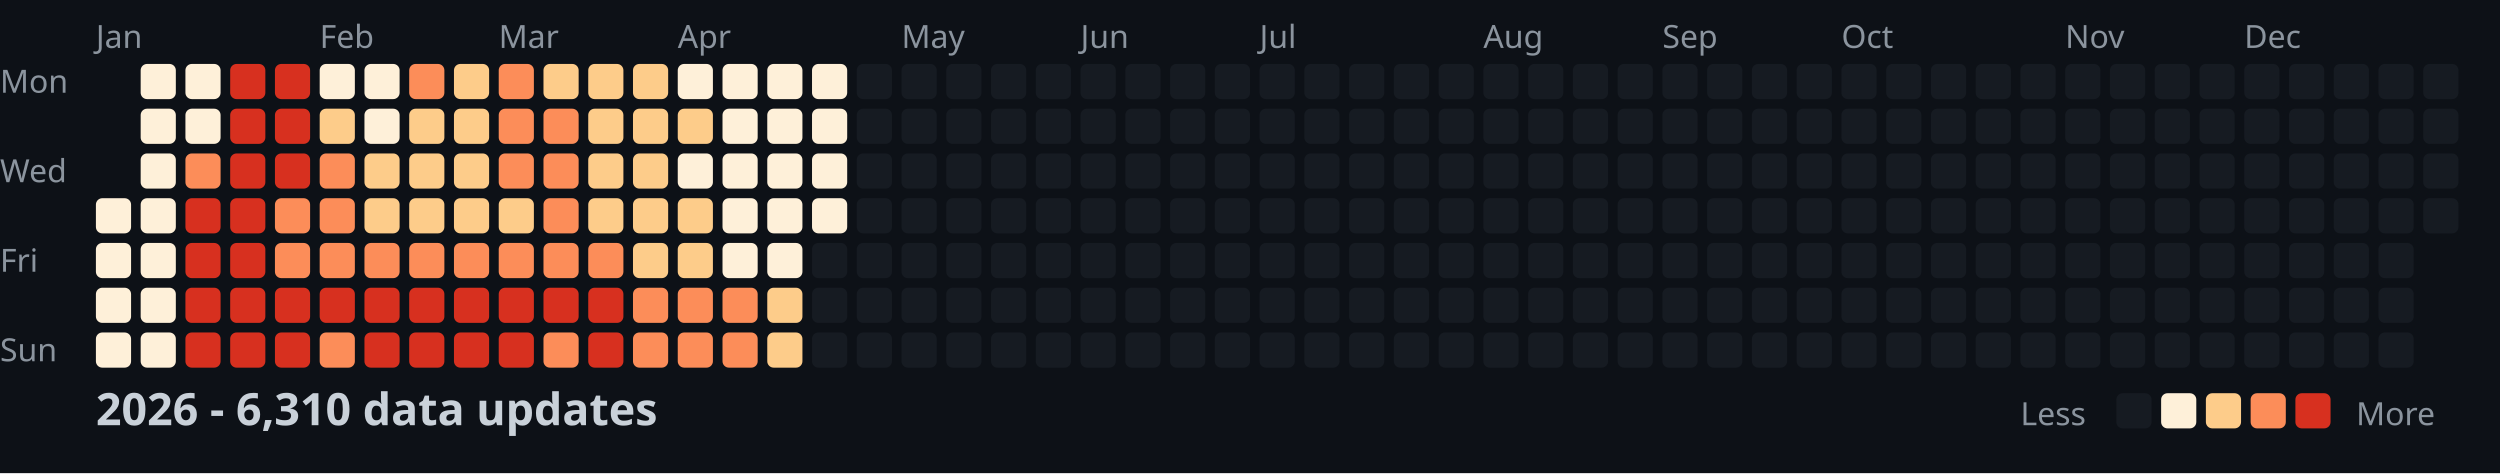
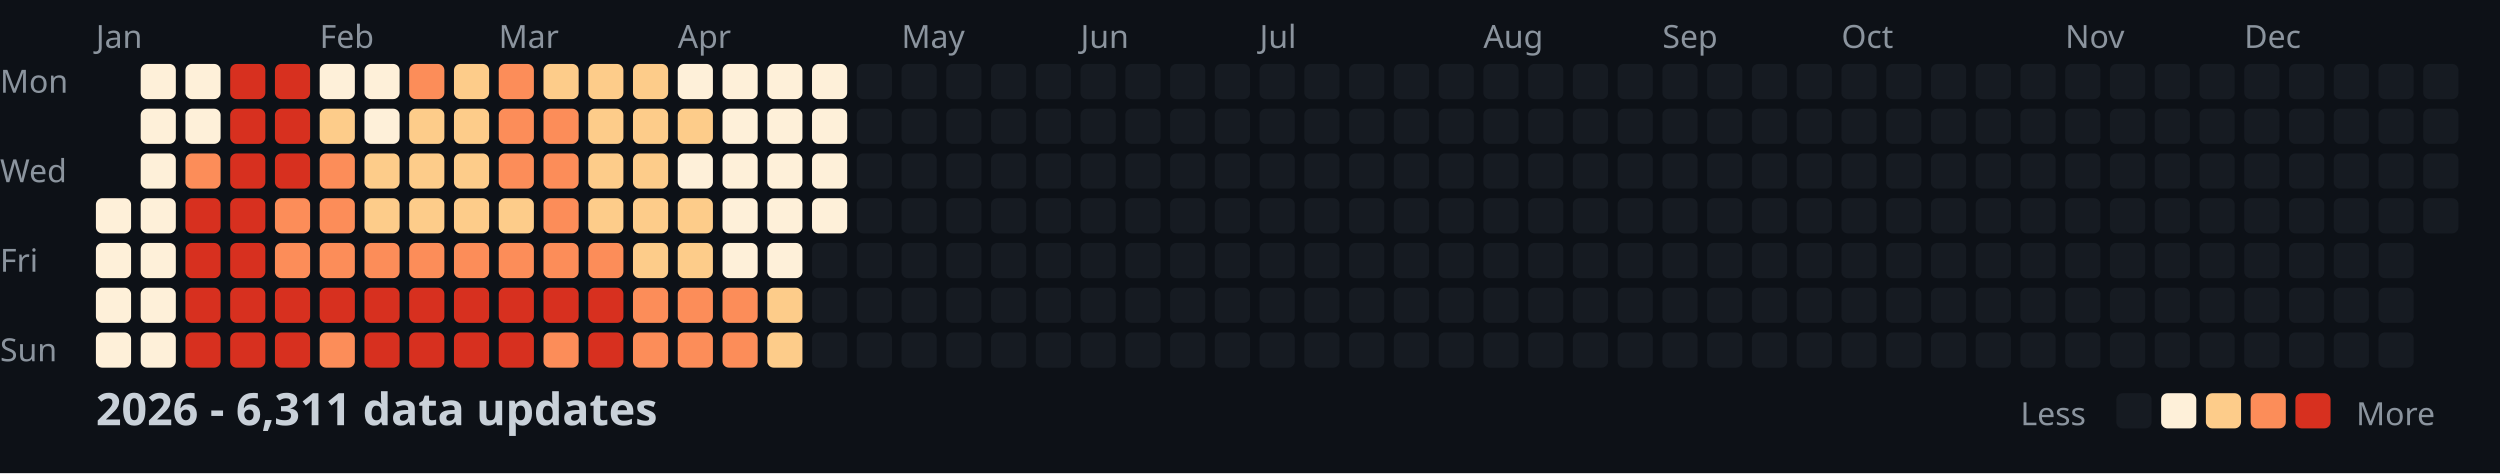
<svg xmlns="http://www.w3.org/2000/svg" width="782" height="148">
  <style>
    .month { font: 10px sans-serif; fill: #8b949e; }
    .day { font: 10px sans-serif; fill: #8b949e; }
    .title { font: bold 14px sans-serif; fill: #c9d1d9; }
    .legend { font: 10px sans-serif; fill: #8b949e; }
  </style>
  <rect width="100%" height="100%" fill="#0d1117" />
  <text x="0" y="29" class="day">Mon</text>
  <text x="0" y="57" class="day">Wed</text>
  <text x="0" y="85" class="day">Fri</text>
  <text x="0" y="113" class="day">Sun</text>
  <text x="30" y="15" class="month">Jan</text>
  <text x="100" y="15" class="month">Feb</text>
  <text x="156" y="15" class="month">Mar</text>
  <text x="212" y="15" class="month">Apr</text>
  <text x="282" y="15" class="month">May</text>
  <text x="338" y="15" class="month">Jun</text>
  <text x="394" y="15" class="month">Jul</text>
  <text x="464" y="15" class="month">Aug</text>
  <text x="520" y="15" class="month">Sep</text>
  <text x="576" y="15" class="month">Oct</text>
  <text x="646" y="15" class="month">Nov</text>
  <text x="702" y="15" class="month">Dec</text>
  <rect x="30" y="62" width="11" height="11" fill="#fef0d9" rx="2" />
  <rect x="30" y="76" width="11" height="11" fill="#fef0d9" rx="2" />
  <rect x="30" y="90" width="11" height="11" fill="#fef0d9" rx="2" />
  <rect x="30" y="104" width="11" height="11" fill="#fef0d9" rx="2" />
  <rect x="44" y="20" width="11" height="11" fill="#fef0d9" rx="2" />
  <rect x="44" y="34" width="11" height="11" fill="#fef0d9" rx="2" />
  <rect x="44" y="48" width="11" height="11" fill="#fef0d9" rx="2" />
  <rect x="44" y="62" width="11" height="11" fill="#fef0d9" rx="2" />
  <rect x="44" y="76" width="11" height="11" fill="#fef0d9" rx="2" />
  <rect x="44" y="90" width="11" height="11" fill="#fef0d9" rx="2" />
  <rect x="44" y="104" width="11" height="11" fill="#fef0d9" rx="2" />
  <rect x="58" y="20" width="11" height="11" fill="#fef0d9" rx="2" />
  <rect x="58" y="34" width="11" height="11" fill="#fef0d9" rx="2" />
  <rect x="58" y="48" width="11" height="11" fill="#fc8d59" rx="2" />
  <rect x="58" y="62" width="11" height="11" fill="#d7301f" rx="2" />
  <rect x="58" y="76" width="11" height="11" fill="#d7301f" rx="2" />
  <rect x="58" y="90" width="11" height="11" fill="#d7301f" rx="2" />
  <rect x="58" y="104" width="11" height="11" fill="#d7301f" rx="2" />
  <rect x="72" y="20" width="11" height="11" fill="#d7301f" rx="2" />
  <rect x="72" y="34" width="11" height="11" fill="#d7301f" rx="2" />
  <rect x="72" y="48" width="11" height="11" fill="#d7301f" rx="2" />
  <rect x="72" y="62" width="11" height="11" fill="#d7301f" rx="2" />
  <rect x="72" y="76" width="11" height="11" fill="#d7301f" rx="2" />
  <rect x="72" y="90" width="11" height="11" fill="#d7301f" rx="2" />
  <rect x="72" y="104" width="11" height="11" fill="#d7301f" rx="2" />
  <rect x="86" y="20" width="11" height="11" fill="#d7301f" rx="2" />
  <rect x="86" y="34" width="11" height="11" fill="#d7301f" rx="2" />
  <rect x="86" y="48" width="11" height="11" fill="#d7301f" rx="2" />
  <rect x="86" y="62" width="11" height="11" fill="#fc8d59" rx="2" />
  <rect x="86" y="76" width="11" height="11" fill="#fc8d59" rx="2" />
  <rect x="86" y="90" width="11" height="11" fill="#d7301f" rx="2" />
  <rect x="86" y="104" width="11" height="11" fill="#d7301f" rx="2" />
  <rect x="100" y="20" width="11" height="11" fill="#fef0d9" rx="2" />
  <rect x="100" y="34" width="11" height="11" fill="#fdcc8a" rx="2" />
  <rect x="100" y="48" width="11" height="11" fill="#fc8d59" rx="2" />
  <rect x="100" y="62" width="11" height="11" fill="#fc8d59" rx="2" />
  <rect x="100" y="76" width="11" height="11" fill="#fc8d59" rx="2" />
  <rect x="100" y="90" width="11" height="11" fill="#d7301f" rx="2" />
  <rect x="100" y="104" width="11" height="11" fill="#fc8d59" rx="2" />
  <rect x="114" y="20" width="11" height="11" fill="#fef0d9" rx="2" />
  <rect x="114" y="34" width="11" height="11" fill="#fef0d9" rx="2" />
  <rect x="114" y="48" width="11" height="11" fill="#fdcc8a" rx="2" />
  <rect x="114" y="62" width="11" height="11" fill="#fdcc8a" rx="2" />
  <rect x="114" y="76" width="11" height="11" fill="#fc8d59" rx="2" />
  <rect x="114" y="90" width="11" height="11" fill="#d7301f" rx="2" />
  <rect x="114" y="104" width="11" height="11" fill="#d7301f" rx="2" />
  <rect x="128" y="20" width="11" height="11" fill="#fc8d59" rx="2" />
  <rect x="128" y="34" width="11" height="11" fill="#fdcc8a" rx="2" />
  <rect x="128" y="48" width="11" height="11" fill="#fdcc8a" rx="2" />
  <rect x="128" y="62" width="11" height="11" fill="#fdcc8a" rx="2" />
  <rect x="128" y="76" width="11" height="11" fill="#fc8d59" rx="2" />
  <rect x="128" y="90" width="11" height="11" fill="#d7301f" rx="2" />
  <rect x="128" y="104" width="11" height="11" fill="#d7301f" rx="2" />
  <rect x="142" y="20" width="11" height="11" fill="#fdcc8a" rx="2" />
  <rect x="142" y="34" width="11" height="11" fill="#fdcc8a" rx="2" />
  <rect x="142" y="48" width="11" height="11" fill="#fdcc8a" rx="2" />
  <rect x="142" y="62" width="11" height="11" fill="#fdcc8a" rx="2" />
  <rect x="142" y="76" width="11" height="11" fill="#fc8d59" rx="2" />
  <rect x="142" y="90" width="11" height="11" fill="#d7301f" rx="2" />
  <rect x="142" y="104" width="11" height="11" fill="#d7301f" rx="2" />
  <rect x="156" y="20" width="11" height="11" fill="#fc8d59" rx="2" />
  <rect x="156" y="34" width="11" height="11" fill="#fc8d59" rx="2" />
  <rect x="156" y="48" width="11" height="11" fill="#fc8d59" rx="2" />
  <rect x="156" y="62" width="11" height="11" fill="#fdcc8a" rx="2" />
  <rect x="156" y="76" width="11" height="11" fill="#fc8d59" rx="2" />
  <rect x="156" y="90" width="11" height="11" fill="#d7301f" rx="2" />
  <rect x="156" y="104" width="11" height="11" fill="#d7301f" rx="2" />
  <rect x="170" y="20" width="11" height="11" fill="#fdcc8a" rx="2" />
  <rect x="170" y="34" width="11" height="11" fill="#fc8d59" rx="2" />
  <rect x="170" y="48" width="11" height="11" fill="#fc8d59" rx="2" />
  <rect x="170" y="62" width="11" height="11" fill="#fc8d59" rx="2" />
  <rect x="170" y="76" width="11" height="11" fill="#fc8d59" rx="2" />
  <rect x="170" y="90" width="11" height="11" fill="#d7301f" rx="2" />
  <rect x="170" y="104" width="11" height="11" fill="#fc8d59" rx="2" />
  <rect x="184" y="20" width="11" height="11" fill="#fdcc8a" rx="2" />
  <rect x="184" y="34" width="11" height="11" fill="#fdcc8a" rx="2" />
  <rect x="184" y="48" width="11" height="11" fill="#fdcc8a" rx="2" />
  <rect x="184" y="62" width="11" height="11" fill="#fdcc8a" rx="2" />
  <rect x="184" y="76" width="11" height="11" fill="#fc8d59" rx="2" />
  <rect x="184" y="90" width="11" height="11" fill="#d7301f" rx="2" />
  <rect x="184" y="104" width="11" height="11" fill="#d7301f" rx="2" />
  <rect x="198" y="20" width="11" height="11" fill="#fdcc8a" rx="2" />
  <rect x="198" y="34" width="11" height="11" fill="#fdcc8a" rx="2" />
  <rect x="198" y="48" width="11" height="11" fill="#fdcc8a" rx="2" />
  <rect x="198" y="62" width="11" height="11" fill="#fdcc8a" rx="2" />
  <rect x="198" y="76" width="11" height="11" fill="#fdcc8a" rx="2" />
  <rect x="198" y="90" width="11" height="11" fill="#fc8d59" rx="2" />
  <rect x="198" y="104" width="11" height="11" fill="#fc8d59" rx="2" />
  <rect x="212" y="20" width="11" height="11" fill="#fef0d9" rx="2" />
  <rect x="212" y="34" width="11" height="11" fill="#fdcc8a" rx="2" />
  <rect x="212" y="48" width="11" height="11" fill="#fef0d9" rx="2" />
  <rect x="212" y="62" width="11" height="11" fill="#fdcc8a" rx="2" />
  <rect x="212" y="76" width="11" height="11" fill="#fdcc8a" rx="2" />
  <rect x="212" y="90" width="11" height="11" fill="#fc8d59" rx="2" />
  <rect x="212" y="104" width="11" height="11" fill="#fc8d59" rx="2" />
  <rect x="226" y="20" width="11" height="11" fill="#fef0d9" rx="2" />
  <rect x="226" y="34" width="11" height="11" fill="#fef0d9" rx="2" />
  <rect x="226" y="48" width="11" height="11" fill="#fef0d9" rx="2" />
  <rect x="226" y="62" width="11" height="11" fill="#fef0d9" rx="2" />
  <rect x="226" y="76" width="11" height="11" fill="#fef0d9" rx="2" />
  <rect x="226" y="90" width="11" height="11" fill="#fc8d59" rx="2" />
  <rect x="226" y="104" width="11" height="11" fill="#fc8d59" rx="2" />
  <rect x="240" y="20" width="11" height="11" fill="#fef0d9" rx="2" />
  <rect x="240" y="34" width="11" height="11" fill="#fef0d9" rx="2" />
  <rect x="240" y="48" width="11" height="11" fill="#fef0d9" rx="2" />
  <rect x="240" y="62" width="11" height="11" fill="#fef0d9" rx="2" />
  <rect x="240" y="76" width="11" height="11" fill="#fef0d9" rx="2" />
  <rect x="240" y="90" width="11" height="11" fill="#fdcc8a" rx="2" />
  <rect x="240" y="104" width="11" height="11" fill="#fdcc8a" rx="2" />
  <rect x="254" y="20" width="11" height="11" fill="#fef0d9" rx="2" />
  <rect x="254" y="34" width="11" height="11" fill="#fef0d9" rx="2" />
  <rect x="254" y="48" width="11" height="11" fill="#fef0d9" rx="2" />
  <rect x="254" y="62" width="11" height="11" fill="#fef0d9" rx="2" />
  <rect x="254" y="76" width="11" height="11" fill="#161b22" rx="2" />
  <rect x="254" y="90" width="11" height="11" fill="#161b22" rx="2" />
  <rect x="254" y="104" width="11" height="11" fill="#161b22" rx="2" />
  <rect x="268" y="20" width="11" height="11" fill="#161b22" rx="2" />
  <rect x="268" y="34" width="11" height="11" fill="#161b22" rx="2" />
  <rect x="268" y="48" width="11" height="11" fill="#161b22" rx="2" />
  <rect x="268" y="62" width="11" height="11" fill="#161b22" rx="2" />
  <rect x="268" y="76" width="11" height="11" fill="#161b22" rx="2" />
  <rect x="268" y="90" width="11" height="11" fill="#161b22" rx="2" />
  <rect x="268" y="104" width="11" height="11" fill="#161b22" rx="2" />
  <rect x="282" y="20" width="11" height="11" fill="#161b22" rx="2" />
  <rect x="282" y="34" width="11" height="11" fill="#161b22" rx="2" />
  <rect x="282" y="48" width="11" height="11" fill="#161b22" rx="2" />
  <rect x="282" y="62" width="11" height="11" fill="#161b22" rx="2" />
  <rect x="282" y="76" width="11" height="11" fill="#161b22" rx="2" />
  <rect x="282" y="90" width="11" height="11" fill="#161b22" rx="2" />
  <rect x="282" y="104" width="11" height="11" fill="#161b22" rx="2" />
  <rect x="296" y="20" width="11" height="11" fill="#161b22" rx="2" />
  <rect x="296" y="34" width="11" height="11" fill="#161b22" rx="2" />
  <rect x="296" y="48" width="11" height="11" fill="#161b22" rx="2" />
  <rect x="296" y="62" width="11" height="11" fill="#161b22" rx="2" />
  <rect x="296" y="76" width="11" height="11" fill="#161b22" rx="2" />
  <rect x="296" y="90" width="11" height="11" fill="#161b22" rx="2" />
  <rect x="296" y="104" width="11" height="11" fill="#161b22" rx="2" />
  <rect x="310" y="20" width="11" height="11" fill="#161b22" rx="2" />
  <rect x="310" y="34" width="11" height="11" fill="#161b22" rx="2" />
  <rect x="310" y="48" width="11" height="11" fill="#161b22" rx="2" />
  <rect x="310" y="62" width="11" height="11" fill="#161b22" rx="2" />
  <rect x="310" y="76" width="11" height="11" fill="#161b22" rx="2" />
  <rect x="310" y="90" width="11" height="11" fill="#161b22" rx="2" />
  <rect x="310" y="104" width="11" height="11" fill="#161b22" rx="2" />
  <rect x="324" y="20" width="11" height="11" fill="#161b22" rx="2" />
  <rect x="324" y="34" width="11" height="11" fill="#161b22" rx="2" />
  <rect x="324" y="48" width="11" height="11" fill="#161b22" rx="2" />
  <rect x="324" y="62" width="11" height="11" fill="#161b22" rx="2" />
  <rect x="324" y="76" width="11" height="11" fill="#161b22" rx="2" />
  <rect x="324" y="90" width="11" height="11" fill="#161b22" rx="2" />
  <rect x="324" y="104" width="11" height="11" fill="#161b22" rx="2" />
  <rect x="338" y="20" width="11" height="11" fill="#161b22" rx="2" />
  <rect x="338" y="34" width="11" height="11" fill="#161b22" rx="2" />
  <rect x="338" y="48" width="11" height="11" fill="#161b22" rx="2" />
  <rect x="338" y="62" width="11" height="11" fill="#161b22" rx="2" />
  <rect x="338" y="76" width="11" height="11" fill="#161b22" rx="2" />
  <rect x="338" y="90" width="11" height="11" fill="#161b22" rx="2" />
  <rect x="338" y="104" width="11" height="11" fill="#161b22" rx="2" />
  <rect x="352" y="20" width="11" height="11" fill="#161b22" rx="2" />
  <rect x="352" y="34" width="11" height="11" fill="#161b22" rx="2" />
  <rect x="352" y="48" width="11" height="11" fill="#161b22" rx="2" />
  <rect x="352" y="62" width="11" height="11" fill="#161b22" rx="2" />
  <rect x="352" y="76" width="11" height="11" fill="#161b22" rx="2" />
  <rect x="352" y="90" width="11" height="11" fill="#161b22" rx="2" />
  <rect x="352" y="104" width="11" height="11" fill="#161b22" rx="2" />
  <rect x="366" y="20" width="11" height="11" fill="#161b22" rx="2" />
  <rect x="366" y="34" width="11" height="11" fill="#161b22" rx="2" />
  <rect x="366" y="48" width="11" height="11" fill="#161b22" rx="2" />
  <rect x="366" y="62" width="11" height="11" fill="#161b22" rx="2" />
  <rect x="366" y="76" width="11" height="11" fill="#161b22" rx="2" />
  <rect x="366" y="90" width="11" height="11" fill="#161b22" rx="2" />
  <rect x="366" y="104" width="11" height="11" fill="#161b22" rx="2" />
  <rect x="380" y="20" width="11" height="11" fill="#161b22" rx="2" />
  <rect x="380" y="34" width="11" height="11" fill="#161b22" rx="2" />
  <rect x="380" y="48" width="11" height="11" fill="#161b22" rx="2" />
  <rect x="380" y="62" width="11" height="11" fill="#161b22" rx="2" />
  <rect x="380" y="76" width="11" height="11" fill="#161b22" rx="2" />
  <rect x="380" y="90" width="11" height="11" fill="#161b22" rx="2" />
  <rect x="380" y="104" width="11" height="11" fill="#161b22" rx="2" />
  <rect x="394" y="20" width="11" height="11" fill="#161b22" rx="2" />
  <rect x="394" y="34" width="11" height="11" fill="#161b22" rx="2" />
  <rect x="394" y="48" width="11" height="11" fill="#161b22" rx="2" />
  <rect x="394" y="62" width="11" height="11" fill="#161b22" rx="2" />
  <rect x="394" y="76" width="11" height="11" fill="#161b22" rx="2" />
  <rect x="394" y="90" width="11" height="11" fill="#161b22" rx="2" />
  <rect x="394" y="104" width="11" height="11" fill="#161b22" rx="2" />
  <rect x="408" y="20" width="11" height="11" fill="#161b22" rx="2" />
  <rect x="408" y="34" width="11" height="11" fill="#161b22" rx="2" />
  <rect x="408" y="48" width="11" height="11" fill="#161b22" rx="2" />
  <rect x="408" y="62" width="11" height="11" fill="#161b22" rx="2" />
  <rect x="408" y="76" width="11" height="11" fill="#161b22" rx="2" />
  <rect x="408" y="90" width="11" height="11" fill="#161b22" rx="2" />
  <rect x="408" y="104" width="11" height="11" fill="#161b22" rx="2" />
  <rect x="422" y="20" width="11" height="11" fill="#161b22" rx="2" />
  <rect x="422" y="34" width="11" height="11" fill="#161b22" rx="2" />
  <rect x="422" y="48" width="11" height="11" fill="#161b22" rx="2" />
  <rect x="422" y="62" width="11" height="11" fill="#161b22" rx="2" />
  <rect x="422" y="76" width="11" height="11" fill="#161b22" rx="2" />
  <rect x="422" y="90" width="11" height="11" fill="#161b22" rx="2" />
  <rect x="422" y="104" width="11" height="11" fill="#161b22" rx="2" />
  <rect x="436" y="20" width="11" height="11" fill="#161b22" rx="2" />
  <rect x="436" y="34" width="11" height="11" fill="#161b22" rx="2" />
  <rect x="436" y="48" width="11" height="11" fill="#161b22" rx="2" />
  <rect x="436" y="62" width="11" height="11" fill="#161b22" rx="2" />
  <rect x="436" y="76" width="11" height="11" fill="#161b22" rx="2" />
  <rect x="436" y="90" width="11" height="11" fill="#161b22" rx="2" />
  <rect x="436" y="104" width="11" height="11" fill="#161b22" rx="2" />
  <rect x="450" y="20" width="11" height="11" fill="#161b22" rx="2" />
  <rect x="450" y="34" width="11" height="11" fill="#161b22" rx="2" />
  <rect x="450" y="48" width="11" height="11" fill="#161b22" rx="2" />
  <rect x="450" y="62" width="11" height="11" fill="#161b22" rx="2" />
  <rect x="450" y="76" width="11" height="11" fill="#161b22" rx="2" />
  <rect x="450" y="90" width="11" height="11" fill="#161b22" rx="2" />
  <rect x="450" y="104" width="11" height="11" fill="#161b22" rx="2" />
  <rect x="464" y="20" width="11" height="11" fill="#161b22" rx="2" />
  <rect x="464" y="34" width="11" height="11" fill="#161b22" rx="2" />
  <rect x="464" y="48" width="11" height="11" fill="#161b22" rx="2" />
  <rect x="464" y="62" width="11" height="11" fill="#161b22" rx="2" />
  <rect x="464" y="76" width="11" height="11" fill="#161b22" rx="2" />
  <rect x="464" y="90" width="11" height="11" fill="#161b22" rx="2" />
  <rect x="464" y="104" width="11" height="11" fill="#161b22" rx="2" />
  <rect x="478" y="20" width="11" height="11" fill="#161b22" rx="2" />
  <rect x="478" y="34" width="11" height="11" fill="#161b22" rx="2" />
  <rect x="478" y="48" width="11" height="11" fill="#161b22" rx="2" />
  <rect x="478" y="62" width="11" height="11" fill="#161b22" rx="2" />
  <rect x="478" y="76" width="11" height="11" fill="#161b22" rx="2" />
  <rect x="478" y="90" width="11" height="11" fill="#161b22" rx="2" />
  <rect x="478" y="104" width="11" height="11" fill="#161b22" rx="2" />
  <rect x="492" y="20" width="11" height="11" fill="#161b22" rx="2" />
  <rect x="492" y="34" width="11" height="11" fill="#161b22" rx="2" />
  <rect x="492" y="48" width="11" height="11" fill="#161b22" rx="2" />
  <rect x="492" y="62" width="11" height="11" fill="#161b22" rx="2" />
  <rect x="492" y="76" width="11" height="11" fill="#161b22" rx="2" />
  <rect x="492" y="90" width="11" height="11" fill="#161b22" rx="2" />
  <rect x="492" y="104" width="11" height="11" fill="#161b22" rx="2" />
  <rect x="506" y="20" width="11" height="11" fill="#161b22" rx="2" />
  <rect x="506" y="34" width="11" height="11" fill="#161b22" rx="2" />
  <rect x="506" y="48" width="11" height="11" fill="#161b22" rx="2" />
  <rect x="506" y="62" width="11" height="11" fill="#161b22" rx="2" />
  <rect x="506" y="76" width="11" height="11" fill="#161b22" rx="2" />
  <rect x="506" y="90" width="11" height="11" fill="#161b22" rx="2" />
  <rect x="506" y="104" width="11" height="11" fill="#161b22" rx="2" />
  <rect x="520" y="20" width="11" height="11" fill="#161b22" rx="2" />
  <rect x="520" y="34" width="11" height="11" fill="#161b22" rx="2" />
  <rect x="520" y="48" width="11" height="11" fill="#161b22" rx="2" />
  <rect x="520" y="62" width="11" height="11" fill="#161b22" rx="2" />
  <rect x="520" y="76" width="11" height="11" fill="#161b22" rx="2" />
  <rect x="520" y="90" width="11" height="11" fill="#161b22" rx="2" />
  <rect x="520" y="104" width="11" height="11" fill="#161b22" rx="2" />
  <rect x="534" y="20" width="11" height="11" fill="#161b22" rx="2" />
  <rect x="534" y="34" width="11" height="11" fill="#161b22" rx="2" />
  <rect x="534" y="48" width="11" height="11" fill="#161b22" rx="2" />
  <rect x="534" y="62" width="11" height="11" fill="#161b22" rx="2" />
  <rect x="534" y="76" width="11" height="11" fill="#161b22" rx="2" />
  <rect x="534" y="90" width="11" height="11" fill="#161b22" rx="2" />
  <rect x="534" y="104" width="11" height="11" fill="#161b22" rx="2" />
  <rect x="548" y="20" width="11" height="11" fill="#161b22" rx="2" />
  <rect x="548" y="34" width="11" height="11" fill="#161b22" rx="2" />
  <rect x="548" y="48" width="11" height="11" fill="#161b22" rx="2" />
  <rect x="548" y="62" width="11" height="11" fill="#161b22" rx="2" />
  <rect x="548" y="76" width="11" height="11" fill="#161b22" rx="2" />
  <rect x="548" y="90" width="11" height="11" fill="#161b22" rx="2" />
  <rect x="548" y="104" width="11" height="11" fill="#161b22" rx="2" />
  <rect x="562" y="20" width="11" height="11" fill="#161b22" rx="2" />
  <rect x="562" y="34" width="11" height="11" fill="#161b22" rx="2" />
  <rect x="562" y="48" width="11" height="11" fill="#161b22" rx="2" />
  <rect x="562" y="62" width="11" height="11" fill="#161b22" rx="2" />
  <rect x="562" y="76" width="11" height="11" fill="#161b22" rx="2" />
  <rect x="562" y="90" width="11" height="11" fill="#161b22" rx="2" />
  <rect x="562" y="104" width="11" height="11" fill="#161b22" rx="2" />
  <rect x="576" y="20" width="11" height="11" fill="#161b22" rx="2" />
  <rect x="576" y="34" width="11" height="11" fill="#161b22" rx="2" />
  <rect x="576" y="48" width="11" height="11" fill="#161b22" rx="2" />
  <rect x="576" y="62" width="11" height="11" fill="#161b22" rx="2" />
  <rect x="576" y="76" width="11" height="11" fill="#161b22" rx="2" />
  <rect x="576" y="90" width="11" height="11" fill="#161b22" rx="2" />
  <rect x="576" y="104" width="11" height="11" fill="#161b22" rx="2" />
  <rect x="590" y="20" width="11" height="11" fill="#161b22" rx="2" />
  <rect x="590" y="34" width="11" height="11" fill="#161b22" rx="2" />
  <rect x="590" y="48" width="11" height="11" fill="#161b22" rx="2" />
  <rect x="590" y="62" width="11" height="11" fill="#161b22" rx="2" />
  <rect x="590" y="76" width="11" height="11" fill="#161b22" rx="2" />
  <rect x="590" y="90" width="11" height="11" fill="#161b22" rx="2" />
  <rect x="590" y="104" width="11" height="11" fill="#161b22" rx="2" />
  <rect x="604" y="20" width="11" height="11" fill="#161b22" rx="2" />
  <rect x="604" y="34" width="11" height="11" fill="#161b22" rx="2" />
  <rect x="604" y="48" width="11" height="11" fill="#161b22" rx="2" />
  <rect x="604" y="62" width="11" height="11" fill="#161b22" rx="2" />
  <rect x="604" y="76" width="11" height="11" fill="#161b22" rx="2" />
  <rect x="604" y="90" width="11" height="11" fill="#161b22" rx="2" />
  <rect x="604" y="104" width="11" height="11" fill="#161b22" rx="2" />
  <rect x="618" y="20" width="11" height="11" fill="#161b22" rx="2" />
  <rect x="618" y="34" width="11" height="11" fill="#161b22" rx="2" />
  <rect x="618" y="48" width="11" height="11" fill="#161b22" rx="2" />
  <rect x="618" y="62" width="11" height="11" fill="#161b22" rx="2" />
  <rect x="618" y="76" width="11" height="11" fill="#161b22" rx="2" />
  <rect x="618" y="90" width="11" height="11" fill="#161b22" rx="2" />
  <rect x="618" y="104" width="11" height="11" fill="#161b22" rx="2" />
  <rect x="632" y="20" width="11" height="11" fill="#161b22" rx="2" />
  <rect x="632" y="34" width="11" height="11" fill="#161b22" rx="2" />
  <rect x="632" y="48" width="11" height="11" fill="#161b22" rx="2" />
  <rect x="632" y="62" width="11" height="11" fill="#161b22" rx="2" />
  <rect x="632" y="76" width="11" height="11" fill="#161b22" rx="2" />
  <rect x="632" y="90" width="11" height="11" fill="#161b22" rx="2" />
  <rect x="632" y="104" width="11" height="11" fill="#161b22" rx="2" />
  <rect x="646" y="20" width="11" height="11" fill="#161b22" rx="2" />
  <rect x="646" y="34" width="11" height="11" fill="#161b22" rx="2" />
  <rect x="646" y="48" width="11" height="11" fill="#161b22" rx="2" />
  <rect x="646" y="62" width="11" height="11" fill="#161b22" rx="2" />
  <rect x="646" y="76" width="11" height="11" fill="#161b22" rx="2" />
  <rect x="646" y="90" width="11" height="11" fill="#161b22" rx="2" />
  <rect x="646" y="104" width="11" height="11" fill="#161b22" rx="2" />
  <rect x="660" y="20" width="11" height="11" fill="#161b22" rx="2" />
  <rect x="660" y="34" width="11" height="11" fill="#161b22" rx="2" />
  <rect x="660" y="48" width="11" height="11" fill="#161b22" rx="2" />
  <rect x="660" y="62" width="11" height="11" fill="#161b22" rx="2" />
  <rect x="660" y="76" width="11" height="11" fill="#161b22" rx="2" />
  <rect x="660" y="90" width="11" height="11" fill="#161b22" rx="2" />
  <rect x="660" y="104" width="11" height="11" fill="#161b22" rx="2" />
  <rect x="674" y="20" width="11" height="11" fill="#161b22" rx="2" />
  <rect x="674" y="34" width="11" height="11" fill="#161b22" rx="2" />
  <rect x="674" y="48" width="11" height="11" fill="#161b22" rx="2" />
  <rect x="674" y="62" width="11" height="11" fill="#161b22" rx="2" />
  <rect x="674" y="76" width="11" height="11" fill="#161b22" rx="2" />
  <rect x="674" y="90" width="11" height="11" fill="#161b22" rx="2" />
  <rect x="674" y="104" width="11" height="11" fill="#161b22" rx="2" />
  <rect x="688" y="20" width="11" height="11" fill="#161b22" rx="2" />
  <rect x="688" y="34" width="11" height="11" fill="#161b22" rx="2" />
  <rect x="688" y="48" width="11" height="11" fill="#161b22" rx="2" />
  <rect x="688" y="62" width="11" height="11" fill="#161b22" rx="2" />
  <rect x="688" y="76" width="11" height="11" fill="#161b22" rx="2" />
  <rect x="688" y="90" width="11" height="11" fill="#161b22" rx="2" />
  <rect x="688" y="104" width="11" height="11" fill="#161b22" rx="2" />
  <rect x="702" y="20" width="11" height="11" fill="#161b22" rx="2" />
  <rect x="702" y="34" width="11" height="11" fill="#161b22" rx="2" />
  <rect x="702" y="48" width="11" height="11" fill="#161b22" rx="2" />
  <rect x="702" y="62" width="11" height="11" fill="#161b22" rx="2" />
  <rect x="702" y="76" width="11" height="11" fill="#161b22" rx="2" />
  <rect x="702" y="90" width="11" height="11" fill="#161b22" rx="2" />
  <rect x="702" y="104" width="11" height="11" fill="#161b22" rx="2" />
  <rect x="716" y="20" width="11" height="11" fill="#161b22" rx="2" />
  <rect x="716" y="34" width="11" height="11" fill="#161b22" rx="2" />
  <rect x="716" y="48" width="11" height="11" fill="#161b22" rx="2" />
  <rect x="716" y="62" width="11" height="11" fill="#161b22" rx="2" />
  <rect x="716" y="76" width="11" height="11" fill="#161b22" rx="2" />
  <rect x="716" y="90" width="11" height="11" fill="#161b22" rx="2" />
  <rect x="716" y="104" width="11" height="11" fill="#161b22" rx="2" />
  <rect x="730" y="20" width="11" height="11" fill="#161b22" rx="2" />
  <rect x="730" y="34" width="11" height="11" fill="#161b22" rx="2" />
  <rect x="730" y="48" width="11" height="11" fill="#161b22" rx="2" />
  <rect x="730" y="62" width="11" height="11" fill="#161b22" rx="2" />
  <rect x="730" y="76" width="11" height="11" fill="#161b22" rx="2" />
  <rect x="730" y="90" width="11" height="11" fill="#161b22" rx="2" />
  <rect x="730" y="104" width="11" height="11" fill="#161b22" rx="2" />
  <rect x="744" y="20" width="11" height="11" fill="#161b22" rx="2" />
  <rect x="744" y="34" width="11" height="11" fill="#161b22" rx="2" />
  <rect x="744" y="48" width="11" height="11" fill="#161b22" rx="2" />
  <rect x="744" y="62" width="11" height="11" fill="#161b22" rx="2" />
  <rect x="744" y="76" width="11" height="11" fill="#161b22" rx="2" />
  <rect x="744" y="90" width="11" height="11" fill="#161b22" rx="2" />
  <rect x="744" y="104" width="11" height="11" fill="#161b22" rx="2" />
  <rect x="758" y="20" width="11" height="11" fill="#161b22" rx="2" />
  <rect x="758" y="34" width="11" height="11" fill="#161b22" rx="2" />
  <rect x="758" y="48" width="11" height="11" fill="#161b22" rx="2" />
  <rect x="758" y="62" width="11" height="11" fill="#161b22" rx="2" />
-   <text x="30" y="133" class="title">2026 - 6,310 data updates</text>
+   <text x="30" y="133" class="title">2026 - 6,311 data updates</text>
  <text x="632" y="133" class="legend">Less</text>
  <rect x="662" y="123" width="11" height="11" fill="#161b22" rx="2" />
  <rect x="676" y="123" width="11" height="11" fill="#fef0d9" rx="2" />
  <rect x="690" y="123" width="11" height="11" fill="#fdcc8a" rx="2" />
  <rect x="704" y="123" width="11" height="11" fill="#fc8d59" rx="2" />
  <rect x="718" y="123" width="11" height="11" fill="#d7301f" rx="2" />
  <text x="737" y="133" class="legend">More</text>
</svg>
